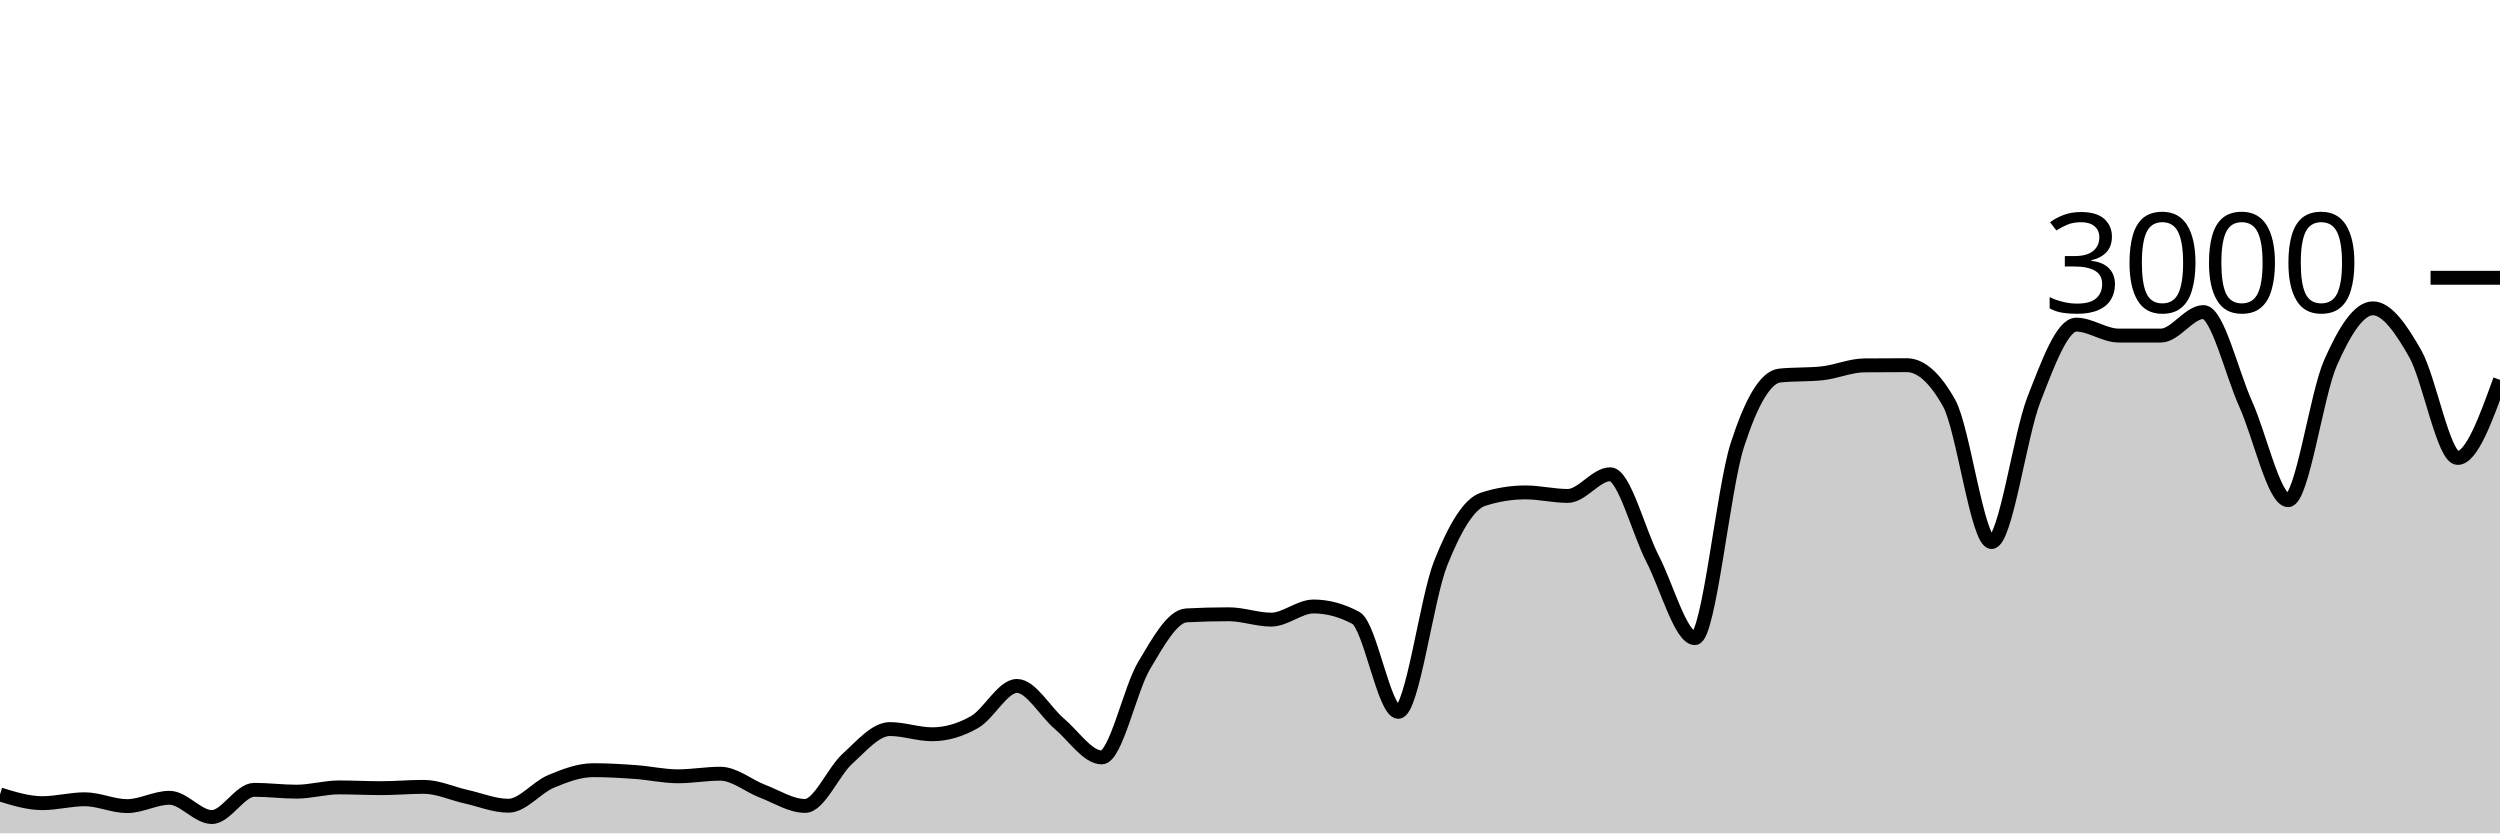
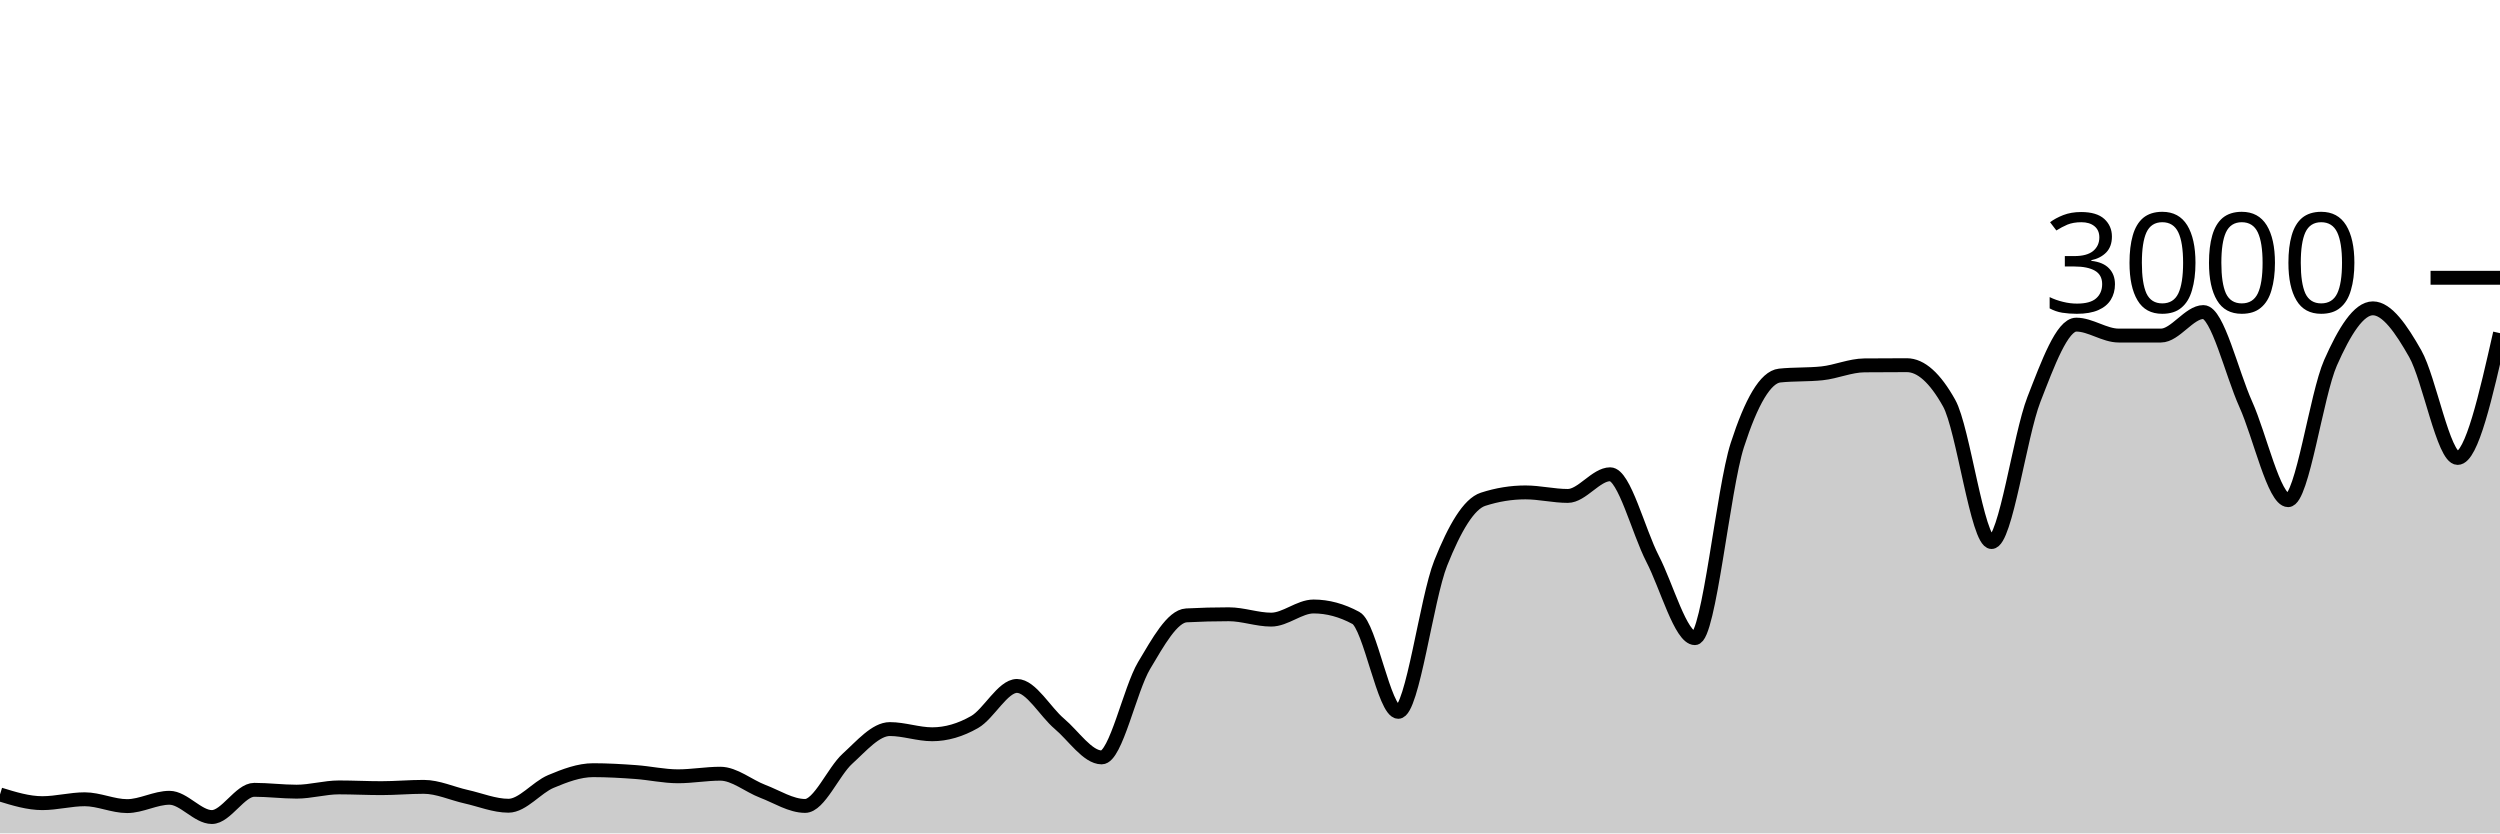
<svg xmlns="http://www.w3.org/2000/svg" viewBox="0 0 180 60">
  <g transform="translate(0,20)">
-     <path class="area" fill="rgba(0, 0, 0, 0.2)" d="M0,37.2C1.017,37.513,2.034,37.827,3.051,37.827C4.068,37.827,5.085,37.547,6.102,37.547C7.119,37.547,8.136,38.04,9.153,38.04C10.169,38.04,11.186,37.44,12.203,37.44C13.22,37.44,14.237,38.827,15.254,38.827C16.271,38.827,17.288,36.867,18.305,36.867C19.322,36.867,20.339,37,21.356,37C22.373,37,23.39,36.693,24.407,36.693C25.424,36.693,26.441,36.747,27.458,36.747C28.475,36.747,29.492,36.653,30.508,36.653C31.525,36.653,32.542,37.133,33.559,37.36C34.576,37.587,35.593,38.013,36.61,38.013C37.627,38.013,38.644,36.693,39.661,36.267C40.678,35.84,41.695,35.453,42.712,35.453C43.729,35.453,44.746,35.513,45.763,35.587C46.78,35.66,47.797,35.893,48.814,35.893C49.831,35.893,50.847,35.707,51.864,35.707C52.881,35.707,53.898,36.587,54.915,36.973C55.932,37.36,56.949,38.027,57.966,38.027C58.983,38.027,60,35.549,61.017,34.627C62.034,33.704,63.051,32.493,64.068,32.493C65.085,32.493,66.102,32.867,67.119,32.867C68.136,32.867,69.153,32.567,70.169,31.987C71.186,31.407,72.203,29.387,73.22,29.387C74.237,29.387,75.254,31.249,76.271,32.107C77.288,32.964,78.305,34.533,79.322,34.533C80.339,34.533,81.356,29.624,82.373,27.92C83.39,26.216,84.407,24.36,85.424,24.307C86.441,24.253,87.458,24.227,88.475,24.227C89.492,24.227,90.508,24.613,91.525,24.613C92.542,24.613,93.559,23.667,94.576,23.667C95.593,23.667,96.61,23.942,97.627,24.493C98.644,25.044,99.661,31.253,100.678,31.253C101.695,31.253,102.712,23.098,103.729,20.547C104.746,17.996,105.763,16.276,106.78,15.947C107.797,15.618,108.814,15.453,109.831,15.453C110.847,15.453,111.864,15.707,112.881,15.707C113.898,15.707,114.915,14.147,115.932,14.147C116.949,14.147,117.966,18.26,118.983,20.227C120,22.193,121.017,25.947,122.034,25.947C123.051,25.947,124.068,15.204,125.085,12.053C126.102,8.902,127.119,7.147,128.136,7.04C129.153,6.933,130.169,6.987,131.186,6.88C132.203,6.773,133.22,6.316,134.237,6.307C135.254,6.298,136.271,6.293,137.288,6.293C138.305,6.293,139.322,7.204,140.339,9.027C141.356,10.849,142.373,19.027,143.39,19.027C144.407,19.027,145.424,11.369,146.441,8.76C147.458,6.151,148.475,3.373,149.492,3.373C150.508,3.373,151.525,4.16,152.542,4.16C153.559,4.16,154.576,4.16,155.593,4.16C156.61,4.16,157.627,2.467,158.644,2.467C159.661,2.467,160.678,6.849,161.695,9.107C162.712,11.364,163.729,16.013,164.746,16.013C165.763,16.013,166.78,8.422,167.797,6.12C168.814,3.818,169.831,2.2,170.847,2.2C171.864,2.2,172.881,3.671,173.898,5.467C174.915,7.262,175.932,12.973,176.949,12.973C177.966,12.973,178.983,10.16,180,7.347L180,40C178.983,40,177.966,40,176.949,40C175.932,40,174.915,40,173.898,40C172.881,40,171.864,40,170.847,40C169.831,40,168.814,40,167.797,40C166.78,40,165.763,40,164.746,40C163.729,40,162.712,40,161.695,40C160.678,40,159.661,40,158.644,40C157.627,40,156.61,40,155.593,40C154.576,40,153.559,40,152.542,40C151.525,40,150.508,40,149.492,40C148.475,40,147.458,40,146.441,40C145.424,40,144.407,40,143.39,40C142.373,40,141.356,40,140.339,40C139.322,40,138.305,40,137.288,40C136.271,40,135.254,40,134.237,40C133.22,40,132.203,40,131.186,40C130.169,40,129.153,40,128.136,40C127.119,40,126.102,40,125.085,40C124.068,40,123.051,40,122.034,40C121.017,40,120,40,118.983,40C117.966,40,116.949,40,115.932,40C114.915,40,113.898,40,112.881,40C111.864,40,110.847,40,109.831,40C108.814,40,107.797,40,106.78,40C105.763,40,104.746,40,103.729,40C102.712,40,101.695,40,100.678,40C99.661,40,98.644,40,97.627,40C96.61,40,95.593,40,94.576,40C93.559,40,92.542,40,91.525,40C90.508,40,89.492,40,88.475,40C87.458,40,86.441,40,85.424,40C84.407,40,83.39,40,82.373,40C81.356,40,80.339,40,79.322,40C78.305,40,77.288,40,76.271,40C75.254,40,74.237,40,73.22,40C72.203,40,71.186,40,70.169,40C69.153,40,68.136,40,67.119,40C66.102,40,65.085,40,64.068,40C63.051,40,62.034,40,61.017,40C60,40,58.983,40,57.966,40C56.949,40,55.932,40,54.915,40C53.898,40,52.881,40,51.864,40C50.847,40,49.831,40,48.814,40C47.797,40,46.78,40,45.763,40C44.746,40,43.729,40,42.712,40C41.695,40,40.678,40,39.661,40C38.644,40,37.627,40,36.61,40C35.593,40,34.576,40,33.559,40C32.542,40,31.525,40,30.508,40C29.492,40,28.475,40,27.458,40C26.441,40,25.424,40,24.407,40C23.39,40,22.373,40,21.356,40C20.339,40,19.322,40,18.305,40C17.288,40,16.271,40,15.254,40C14.237,40,13.22,40,12.203,40C11.186,40,10.169,40,9.153,40C8.136,40,7.119,40,6.102,40C5.085,40,4.068,40,3.051,40C2.034,40,1.017,40,0,40Z" />
-     <path class="line" stroke="black" fill="none" d="M0,37.2C1.017,37.513,2.034,37.827,3.051,37.827C4.068,37.827,5.085,37.547,6.102,37.547C7.119,37.547,8.136,38.04,9.153,38.04C10.169,38.04,11.186,37.44,12.203,37.44C13.22,37.44,14.237,38.827,15.254,38.827C16.271,38.827,17.288,36.867,18.305,36.867C19.322,36.867,20.339,37,21.356,37C22.373,37,23.39,36.693,24.407,36.693C25.424,36.693,26.441,36.747,27.458,36.747C28.475,36.747,29.492,36.653,30.508,36.653C31.525,36.653,32.542,37.133,33.559,37.36C34.576,37.587,35.593,38.013,36.61,38.013C37.627,38.013,38.644,36.693,39.661,36.267C40.678,35.84,41.695,35.453,42.712,35.453C43.729,35.453,44.746,35.513,45.763,35.587C46.78,35.66,47.797,35.893,48.814,35.893C49.831,35.893,50.847,35.707,51.864,35.707C52.881,35.707,53.898,36.587,54.915,36.973C55.932,37.36,56.949,38.027,57.966,38.027C58.983,38.027,60,35.549,61.017,34.627C62.034,33.704,63.051,32.493,64.068,32.493C65.085,32.493,66.102,32.867,67.119,32.867C68.136,32.867,69.153,32.567,70.169,31.987C71.186,31.407,72.203,29.387,73.22,29.387C74.237,29.387,75.254,31.249,76.271,32.107C77.288,32.964,78.305,34.533,79.322,34.533C80.339,34.533,81.356,29.624,82.373,27.92C83.39,26.216,84.407,24.36,85.424,24.307C86.441,24.253,87.458,24.227,88.475,24.227C89.492,24.227,90.508,24.613,91.525,24.613C92.542,24.613,93.559,23.667,94.576,23.667C95.593,23.667,96.61,23.942,97.627,24.493C98.644,25.044,99.661,31.253,100.678,31.253C101.695,31.253,102.712,23.098,103.729,20.547C104.746,17.996,105.763,16.276,106.78,15.947C107.797,15.618,108.814,15.453,109.831,15.453C110.847,15.453,111.864,15.707,112.881,15.707C113.898,15.707,114.915,14.147,115.932,14.147C116.949,14.147,117.966,18.26,118.983,20.227C120,22.193,121.017,25.947,122.034,25.947C123.051,25.947,124.068,15.204,125.085,12.053C126.102,8.902,127.119,7.147,128.136,7.04C129.153,6.933,130.169,6.987,131.186,6.88C132.203,6.773,133.22,6.316,134.237,6.307C135.254,6.298,136.271,6.293,137.288,6.293C138.305,6.293,139.322,7.204,140.339,9.027C141.356,10.849,142.373,19.027,143.39,19.027C144.407,19.027,145.424,11.369,146.441,8.76C147.458,6.151,148.475,3.373,149.492,3.373C150.508,3.373,151.525,4.16,152.542,4.16C153.559,4.16,154.576,4.16,155.593,4.16C156.61,4.16,157.627,2.467,158.644,2.467C159.661,2.467,160.678,6.849,161.695,9.107C162.712,11.364,163.729,16.013,164.746,16.013C165.763,16.013,166.78,8.422,167.797,6.12C168.814,3.818,169.831,2.2,170.847,2.2C171.864,2.2,172.881,3.671,173.898,5.467C174.915,7.262,175.932,12.973,176.949,12.973C177.966,12.973,178.983,10.16,180,7.347" />
+     <path class="area" fill="rgba(0, 0, 0, 0.2)" d="M0,37.2C1.017,37.513,2.034,37.827,3.051,37.827C4.068,37.827,5.085,37.547,6.102,37.547C7.119,37.547,8.136,38.04,9.153,38.04C10.169,38.04,11.186,37.44,12.203,37.44C13.22,37.44,14.237,38.827,15.254,38.827C16.271,38.827,17.288,36.867,18.305,36.867C19.322,36.867,20.339,37,21.356,37C22.373,37,23.39,36.693,24.407,36.693C25.424,36.693,26.441,36.747,27.458,36.747C28.475,36.747,29.492,36.653,30.508,36.653C31.525,36.653,32.542,37.133,33.559,37.36C34.576,37.587,35.593,38.013,36.61,38.013C37.627,38.013,38.644,36.693,39.661,36.267C40.678,35.84,41.695,35.453,42.712,35.453C43.729,35.453,44.746,35.513,45.763,35.587C46.78,35.66,47.797,35.893,48.814,35.893C49.831,35.893,50.847,35.707,51.864,35.707C52.881,35.707,53.898,36.587,54.915,36.973C55.932,37.36,56.949,38.027,57.966,38.027C58.983,38.027,60,35.549,61.017,34.627C62.034,33.704,63.051,32.493,64.068,32.493C65.085,32.493,66.102,32.867,67.119,32.867C68.136,32.867,69.153,32.567,70.169,31.987C71.186,31.407,72.203,29.387,73.22,29.387C74.237,29.387,75.254,31.249,76.271,32.107C77.288,32.964,78.305,34.533,79.322,34.533C80.339,34.533,81.356,29.624,82.373,27.92C83.39,26.216,84.407,24.36,85.424,24.307C86.441,24.253,87.458,24.227,88.475,24.227C89.492,24.227,90.508,24.613,91.525,24.613C92.542,24.613,93.559,23.667,94.576,23.667C95.593,23.667,96.61,23.942,97.627,24.493C98.644,25.044,99.661,31.253,100.678,31.253C101.695,31.253,102.712,23.098,103.729,20.547C104.746,17.996,105.763,16.276,106.78,15.947C107.797,15.618,108.814,15.453,109.831,15.453C110.847,15.453,111.864,15.707,112.881,15.707C113.898,15.707,114.915,14.147,115.932,14.147C116.949,14.147,117.966,18.26,118.983,20.227C120,22.193,121.017,25.947,122.034,25.947C123.051,25.947,124.068,15.204,125.085,12.053C126.102,8.902,127.119,7.147,128.136,7.04C129.153,6.933,130.169,6.987,131.186,6.88C132.203,6.773,133.22,6.316,134.237,6.307C135.254,6.298,136.271,6.293,137.288,6.293C138.305,6.293,139.322,7.204,140.339,9.027C141.356,10.849,142.373,19.027,143.39,19.027C144.407,19.027,145.424,11.369,146.441,8.76C147.458,6.151,148.475,3.373,149.492,3.373C150.508,3.373,151.525,4.16,152.542,4.16C153.559,4.16,154.576,4.16,155.593,4.16C156.61,4.16,157.627,2.467,158.644,2.467C159.661,2.467,160.678,6.849,161.695,9.107C162.712,11.364,163.729,16.013,164.746,16.013C165.763,16.013,166.78,8.422,167.797,6.12C168.814,3.818,169.831,2.2,170.847,2.2C171.864,2.2,172.881,3.671,173.898,5.467C174.915,7.262,175.932,12.973,176.949,12.973C177.966,12.973,178.983,8.48,180,3.987L180,40C178.983,40,177.966,40,176.949,40C175.932,40,174.915,40,173.898,40C172.881,40,171.864,40,170.847,40C169.831,40,168.814,40,167.797,40C166.78,40,165.763,40,164.746,40C163.729,40,162.712,40,161.695,40C160.678,40,159.661,40,158.644,40C157.627,40,156.61,40,155.593,40C154.576,40,153.559,40,152.542,40C151.525,40,150.508,40,149.492,40C148.475,40,147.458,40,146.441,40C145.424,40,144.407,40,143.39,40C142.373,40,141.356,40,140.339,40C139.322,40,138.305,40,137.288,40C136.271,40,135.254,40,134.237,40C133.22,40,132.203,40,131.186,40C130.169,40,129.153,40,128.136,40C127.119,40,126.102,40,125.085,40C124.068,40,123.051,40,122.034,40C121.017,40,120,40,118.983,40C117.966,40,116.949,40,115.932,40C114.915,40,113.898,40,112.881,40C111.864,40,110.847,40,109.831,40C108.814,40,107.797,40,106.78,40C105.763,40,104.746,40,103.729,40C102.712,40,101.695,40,100.678,40C99.661,40,98.644,40,97.627,40C96.61,40,95.593,40,94.576,40C93.559,40,92.542,40,91.525,40C90.508,40,89.492,40,88.475,40C87.458,40,86.441,40,85.424,40C84.407,40,83.39,40,82.373,40C81.356,40,80.339,40,79.322,40C78.305,40,77.288,40,76.271,40C75.254,40,74.237,40,73.22,40C72.203,40,71.186,40,70.169,40C69.153,40,68.136,40,67.119,40C66.102,40,65.085,40,64.068,40C63.051,40,62.034,40,61.017,40C60,40,58.983,40,57.966,40C56.949,40,55.932,40,54.915,40C53.898,40,52.881,40,51.864,40C50.847,40,49.831,40,48.814,40C47.797,40,46.78,40,45.763,40C44.746,40,43.729,40,42.712,40C41.695,40,40.678,40,39.661,40C38.644,40,37.627,40,36.61,40C35.593,40,34.576,40,33.559,40C32.542,40,31.525,40,30.508,40C29.492,40,28.475,40,27.458,40C26.441,40,25.424,40,24.407,40C23.39,40,22.373,40,21.356,40C20.339,40,19.322,40,18.305,40C17.288,40,16.271,40,15.254,40C14.237,40,13.22,40,12.203,40C11.186,40,10.169,40,9.153,40C8.136,40,7.119,40,6.102,40C5.085,40,4.068,40,3.051,40C2.034,40,1.017,40,0,40Z" />
+     <path class="line" stroke="black" fill="none" d="M0,37.2C1.017,37.513,2.034,37.827,3.051,37.827C4.068,37.827,5.085,37.547,6.102,37.547C7.119,37.547,8.136,38.04,9.153,38.04C10.169,38.04,11.186,37.44,12.203,37.44C13.22,37.44,14.237,38.827,15.254,38.827C16.271,38.827,17.288,36.867,18.305,36.867C19.322,36.867,20.339,37,21.356,37C22.373,37,23.39,36.693,24.407,36.693C25.424,36.693,26.441,36.747,27.458,36.747C28.475,36.747,29.492,36.653,30.508,36.653C31.525,36.653,32.542,37.133,33.559,37.36C34.576,37.587,35.593,38.013,36.61,38.013C37.627,38.013,38.644,36.693,39.661,36.267C40.678,35.84,41.695,35.453,42.712,35.453C43.729,35.453,44.746,35.513,45.763,35.587C46.78,35.66,47.797,35.893,48.814,35.893C49.831,35.893,50.847,35.707,51.864,35.707C52.881,35.707,53.898,36.587,54.915,36.973C55.932,37.36,56.949,38.027,57.966,38.027C58.983,38.027,60,35.549,61.017,34.627C62.034,33.704,63.051,32.493,64.068,32.493C65.085,32.493,66.102,32.867,67.119,32.867C68.136,32.867,69.153,32.567,70.169,31.987C71.186,31.407,72.203,29.387,73.22,29.387C74.237,29.387,75.254,31.249,76.271,32.107C77.288,32.964,78.305,34.533,79.322,34.533C80.339,34.533,81.356,29.624,82.373,27.92C83.39,26.216,84.407,24.36,85.424,24.307C86.441,24.253,87.458,24.227,88.475,24.227C89.492,24.227,90.508,24.613,91.525,24.613C92.542,24.613,93.559,23.667,94.576,23.667C95.593,23.667,96.61,23.942,97.627,24.493C98.644,25.044,99.661,31.253,100.678,31.253C101.695,31.253,102.712,23.098,103.729,20.547C104.746,17.996,105.763,16.276,106.78,15.947C107.797,15.618,108.814,15.453,109.831,15.453C110.847,15.453,111.864,15.707,112.881,15.707C113.898,15.707,114.915,14.147,115.932,14.147C116.949,14.147,117.966,18.26,118.983,20.227C120,22.193,121.017,25.947,122.034,25.947C123.051,25.947,124.068,15.204,125.085,12.053C126.102,8.902,127.119,7.147,128.136,7.04C129.153,6.933,130.169,6.987,131.186,6.88C132.203,6.773,133.22,6.316,134.237,6.307C135.254,6.298,136.271,6.293,137.288,6.293C138.305,6.293,139.322,7.204,140.339,9.027C141.356,10.849,142.373,19.027,143.39,19.027C144.407,19.027,145.424,11.369,146.441,8.76C147.458,6.151,148.475,3.373,149.492,3.373C150.508,3.373,151.525,4.16,152.542,4.16C153.559,4.16,154.576,4.16,155.593,4.16C156.61,4.16,157.627,2.467,158.644,2.467C159.661,2.467,160.678,6.849,161.695,9.107C162.712,11.364,163.729,16.013,164.746,16.013C165.763,16.013,166.78,8.422,167.797,6.12C168.814,3.818,169.831,2.2,170.847,2.2C171.864,2.2,172.881,3.671,173.898,5.467C174.915,7.262,175.932,12.973,176.949,12.973C177.966,12.973,178.983,8.48,180,3.987" />
    <path class="axis-ceiling" stroke-width="1" stroke="black" fill="none" d="M175,0L180,0" />
    <text class="axis-ceiling-label" font-family="sans-serif" text-anchor="end" font-size="10px" x="170" y="2.5">3000</text>
  </g>
</svg>
